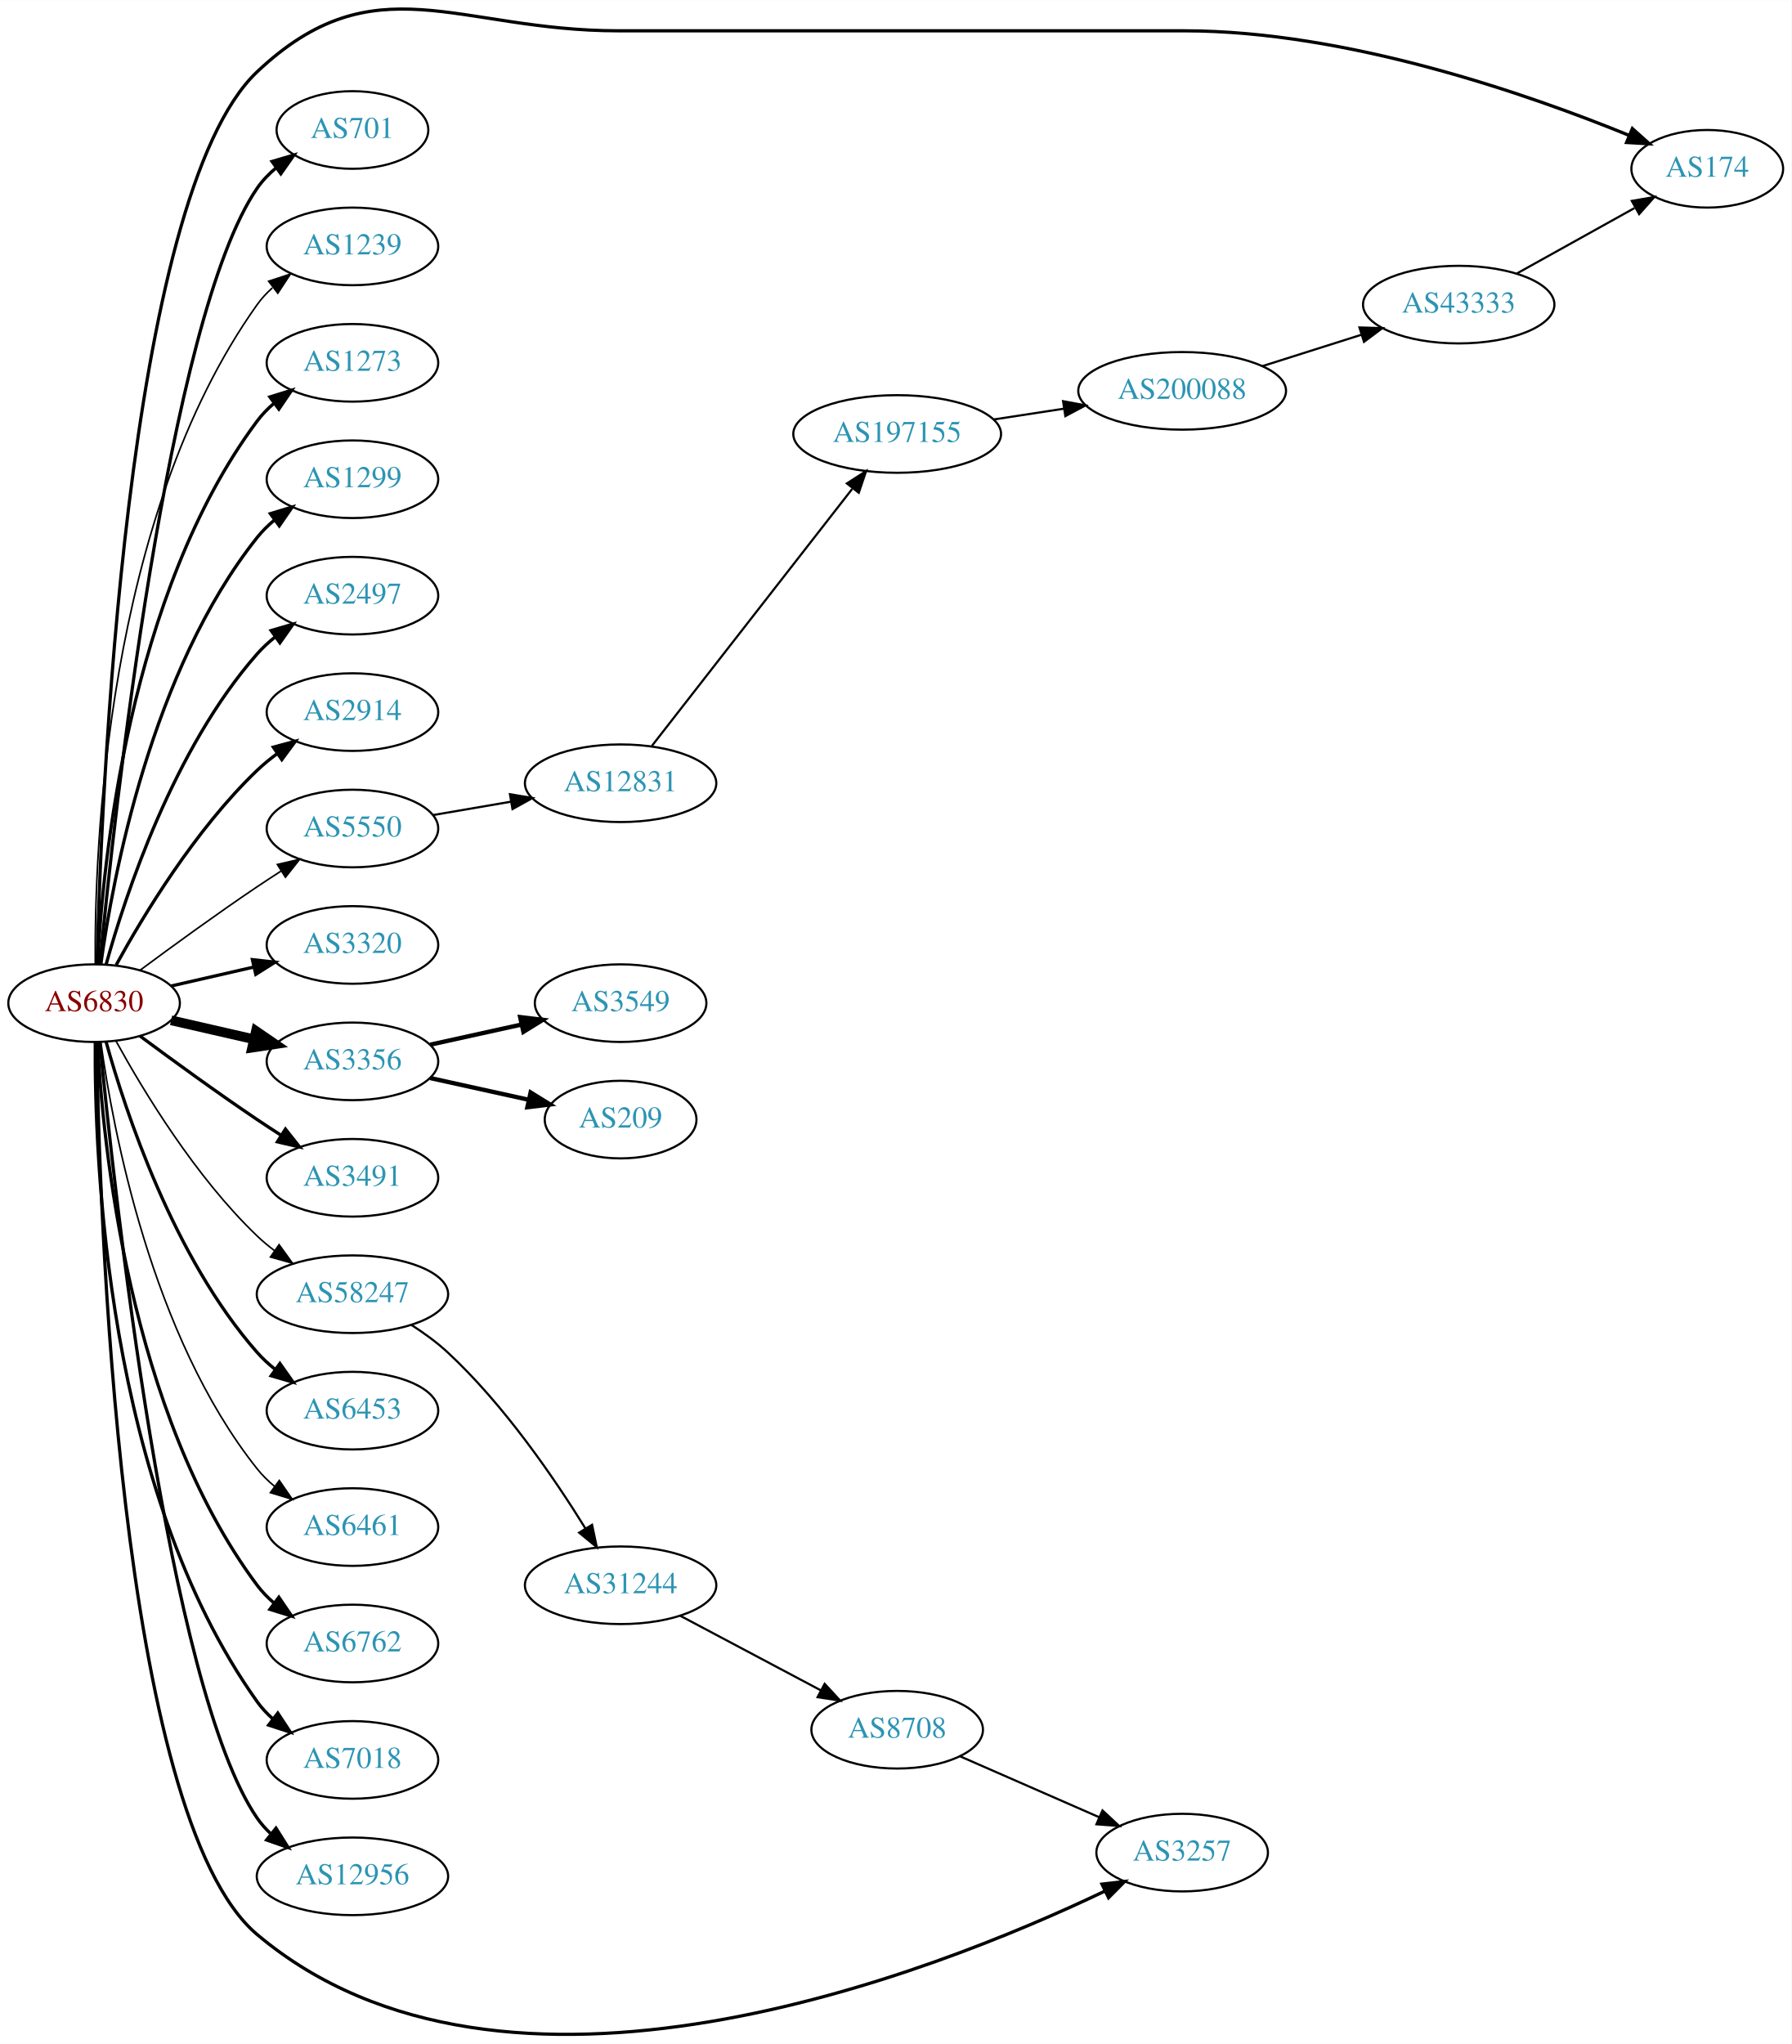
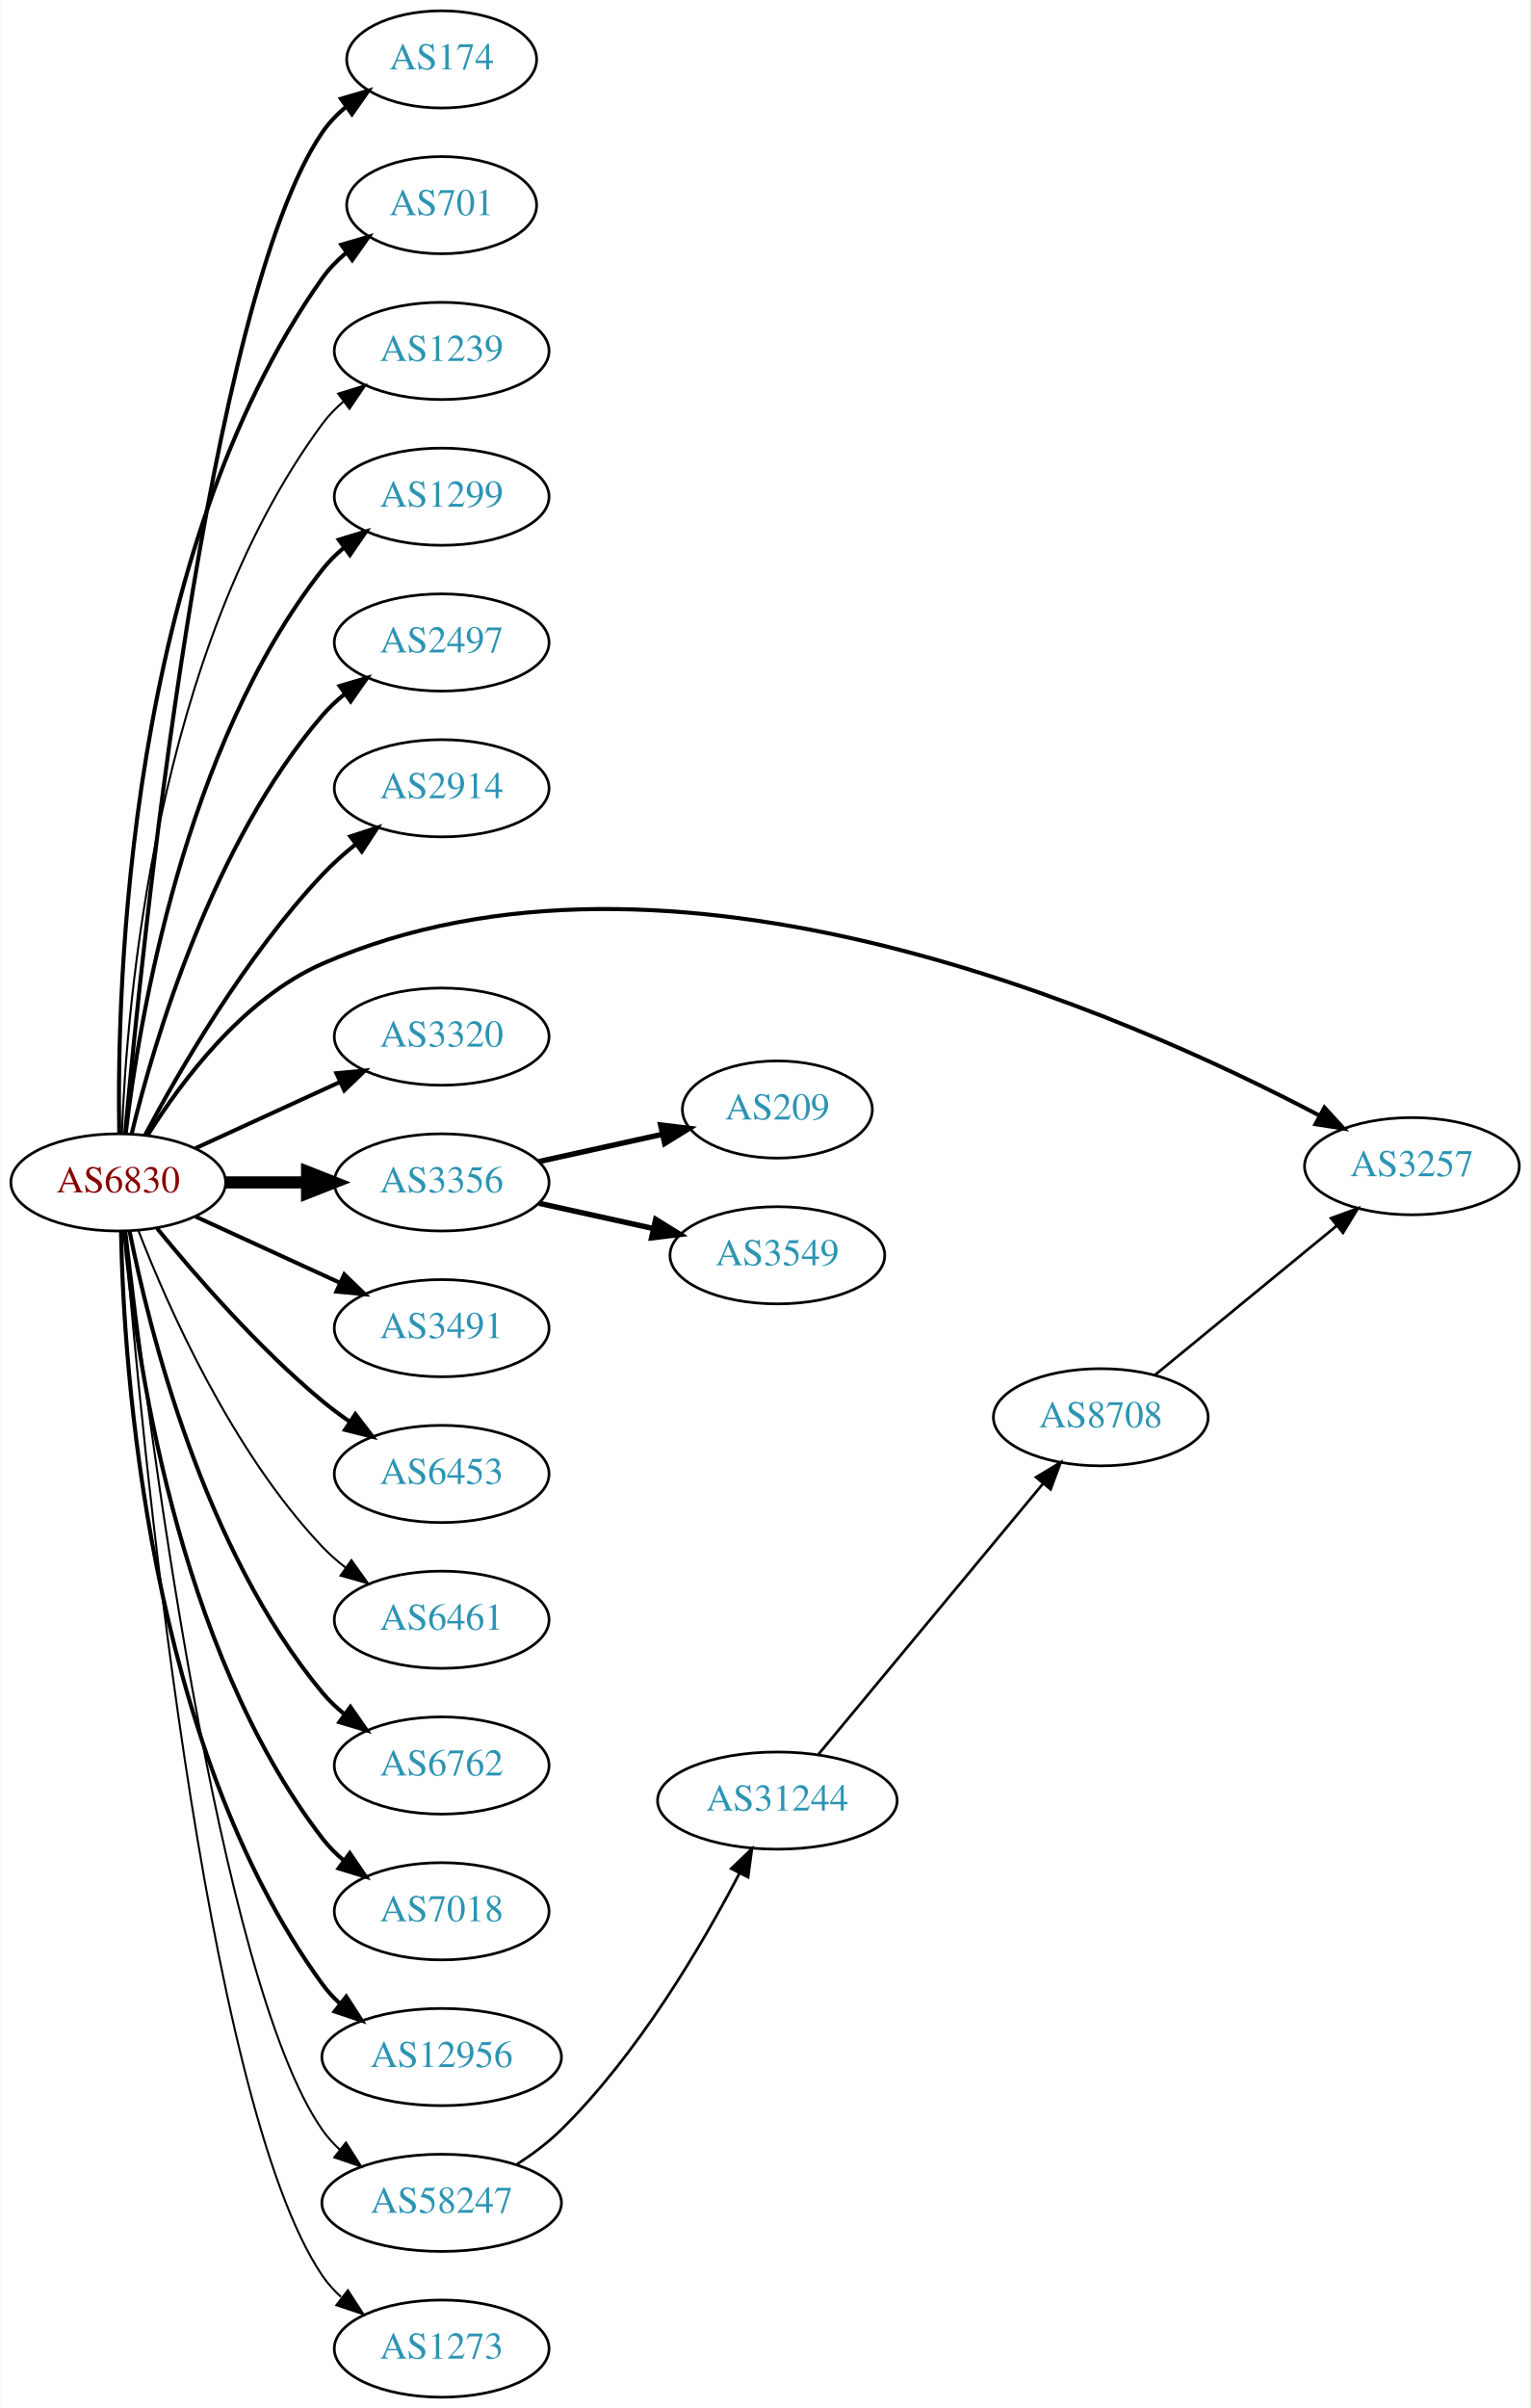
- <svg xmlns="http://www.w3.org/2000/svg" xmlns:xlink="http://www.w3.org/1999/xlink" width="831pt" height="948pt" viewBox="0.00 0.00 831.05 947.94">
-   <g id="graph0" class="graph" transform="scale(1 1) rotate(0) translate(4 943.94)">
-     <polygon fill="white" stroke="none" points="-4,4 -4,-943.94 827.046,-943.94 827.046,4 -4,4" />
+ <svg xmlns="http://www.w3.org/2000/svg" xmlns:xlink="http://www.w3.org/1999/xlink" width="567pt" height="892pt" viewBox="0.00 0.00 566.66 892.00">
+   <g id="graph0" class="graph" transform="scale(1 1) rotate(0) translate(4 888)">
+     <polygon fill="white" stroke="none" points="-4,4 -4,-888 562.663,-888 562.663,4 -4,4" />
    <g id="node1" class="node">
      <g id="a_node1">
        <a xlink:href="/asn/6830" xlink:title="AS6830 ~ LGI-UPC [AT]">
-           <ellipse fill="#ffffff" stroke="black" cx="39.647" cy="-478.711" rx="39.794" ry="18" />
-           <text text-anchor="middle" x="39.647" y="-475.011" font-family="Times,serif" font-size="14.00" fill="#880000">AS6830</text>
+           <ellipse fill="#ffffff" stroke="black" cx="39.647" cy="-450" rx="39.794" ry="18" />
+           <text text-anchor="middle" x="39.647" y="-446.3" font-family="Times,serif" font-size="14.00" fill="#880000">AS6830</text>
        </a>
      </g>
    </g>
    <g id="node2" class="node">
      <g id="a_node2">
        <a xlink:href="/asn/174" xlink:title="AS174 ~ Cogent Communications [US]">
-           <ellipse fill="#ffffff" stroke="black" cx="787.949" cy="-865.711" rx="35.194" ry="18" />
-           <text text-anchor="middle" x="787.949" y="-862.011" font-family="Times,serif" font-size="14.00" fill="#2c94b3">AS174</text>
+           <ellipse fill="#ffffff" stroke="black" cx="159.489" cy="-866" rx="35.194" ry="18" />
+           <text text-anchor="middle" x="159.489" y="-862.3" font-family="Times,serif" font-size="14.00" fill="#2c94b3">AS174</text>
        </a>
      </g>
    </g>
    <g id="edge1" class="edge">
-       <path fill="none" stroke="black" stroke-width="1.5" d="M41.001,-496.731C42.859,-571.077 53.91,-852.802 115.293,-910.711 169.818,-962.152 207.92,-929.711 282.881,-929.711 282.881,-929.711 282.881,-929.711 545.364,-929.711 620.911,-929.711 705.447,-900.106 751.798,-881.166" />
-       <polygon fill="black" stroke="black" stroke-width="1.5" points="753.203,-884.373 761.092,-877.301 750.515,-877.91 753.203,-884.373" />
+       <path fill="none" stroke="black" stroke-width="1.5" d="M42.206,-468.137C48.359,-536.366 72.721,-776.89 115.293,-839 117.712,-842.529 120.759,-845.688 124.11,-848.492" />
+       <polygon fill="black" stroke="black" stroke-width="1.5" points="122.166,-851.404 132.331,-854.393 126.249,-845.718 122.166,-851.404" />
    </g>
    <g id="node3" class="node">
      <g id="a_node3">
        <a xlink:href="/asn/701" xlink:title="AS701 ~ UUNET [US]">
-           <ellipse fill="#ffffff" stroke="black" cx="159.489" cy="-883.711" rx="35.194" ry="18" />
-           <text text-anchor="middle" x="159.489" y="-880.011" font-family="Times,serif" font-size="14.00" fill="#2c94b3">AS701</text>
+           <ellipse fill="#ffffff" stroke="black" cx="159.489" cy="-812" rx="35.194" ry="18" />
+           <text text-anchor="middle" x="159.489" y="-808.3" font-family="Times,serif" font-size="14.00" fill="#2c94b3">AS701</text>
        </a>
      </g>
    </g>
    <g id="edge2" class="edge">
-       <path fill="none" stroke="black" stroke-width="1.5" d="M42.312,-496.795C48.762,-563.715 73.814,-796.543 115.293,-856.711 117.721,-860.234 120.774,-863.389 124.129,-866.19" />
-       <polygon fill="black" stroke="black" stroke-width="1.5" points="122.187,-869.105 132.353,-872.089 126.268,-863.417 122.187,-869.105" />
+       <path fill="none" stroke="black" stroke-width="1.5" d="M40.017,-468.282C39.073,-522.101 42.854,-682.604 115.293,-785 117.764,-788.493 120.843,-791.629 124.213,-794.42" />
+       <polygon fill="black" stroke="black" stroke-width="1.5" points="122.282,-797.342 132.453,-800.308 126.352,-791.646 122.282,-797.342" />
    </g>
    <g id="node4" class="node">
      <g id="a_node4">
        <a xlink:href="/asn/1239" xlink:title="AS1239 ~ Sprint [US]">
-           <ellipse fill="#ffffff" stroke="black" cx="159.489" cy="-829.711" rx="39.794" ry="18" />
-           <text text-anchor="middle" x="159.489" y="-826.011" font-family="Times,serif" font-size="14.00" fill="#2c94b3">AS1239</text>
+           <ellipse fill="#ffffff" stroke="black" cx="159.489" cy="-758" rx="39.794" ry="18" />
+           <text text-anchor="middle" x="159.489" y="-754.3" font-family="Times,serif" font-size="14.00" fill="#2c94b3">AS1239</text>
        </a>
      </g>
    </g>
    <g id="edge3" class="edge">
-       <path fill="none" stroke="black" stroke-width="0.75" d="M40.195,-496.774C39.776,-549.215 44.929,-704.004 115.293,-802.711 117.295,-805.52 119.69,-808.099 122.311,-810.454" />
-       <polygon fill="black" stroke="black" stroke-width="0.75" points="120.615,-813.563 130.687,-816.851 124.863,-808 120.615,-813.563" />
+       <path fill="none" stroke="black" stroke-width="0.75" d="M40.996,-468.049C42.783,-515.732 53.388,-647.14 115.293,-731 117.525,-734.024 120.207,-736.788 123.127,-739.295" />
+       <polygon fill="black" stroke="black" stroke-width="0.75" points="121.153,-742.188 131.27,-745.333 125.322,-736.565 121.153,-742.188" />
    </g>
    <g id="node5" class="node">
      <g id="a_node5">
-         <a xlink:href="/asn/1273" xlink:title="AS1273 ~ Vodafone Group PLC [EU]">
-           <ellipse fill="#ffffff" stroke="black" cx="159.489" cy="-775.711" rx="39.794" ry="18" />
-           <text text-anchor="middle" x="159.489" y="-772.011" font-family="Times,serif" font-size="14.00" fill="#2c94b3">AS1273</text>
+         <a xlink:href="/asn/1299" xlink:title="AS1299 ~ Telia Carrier [EU]">
+           <ellipse fill="#ffffff" stroke="black" cx="159.489" cy="-704" rx="39.794" ry="18" />
+           <text text-anchor="middle" x="159.489" y="-700.3" font-family="Times,serif" font-size="14.00" fill="#2c94b3">AS1299</text>
        </a>
      </g>
    </g>
    <g id="edge4" class="edge">
-       <path fill="none" stroke="black" stroke-width="1.5" d="M41.238,-496.735C43.615,-543.124 55.533,-668.605 115.293,-748.711 117.54,-751.724 120.232,-754.481 123.159,-756.983" />
-       <polygon fill="black" stroke="black" stroke-width="1.5" points="121.19,-759.88 131.31,-763.015 125.354,-754.253 121.19,-759.88" />
+       <path fill="none" stroke="black" stroke-width="1.5" d="M42.414,-468.152C47.252,-509.374 63.971,-611.541 115.293,-677 117.612,-679.958 120.352,-682.678 123.308,-685.157" />
+       <polygon fill="black" stroke="black" stroke-width="1.5" points="121.366,-688.073 131.501,-691.157 125.501,-682.425 121.366,-688.073" />
    </g>
    <g id="node6" class="node">
      <g id="a_node6">
-         <a xlink:href="/asn/1299" xlink:title="AS1299 ~ Telia Carrier [EU]">
-           <ellipse fill="#ffffff" stroke="black" cx="159.489" cy="-721.711" rx="39.794" ry="18" />
-           <text text-anchor="middle" x="159.489" y="-718.011" font-family="Times,serif" font-size="14.00" fill="#2c94b3">AS1299</text>
+         <a xlink:href="/asn/2497" xlink:title="AS2497 ~ Internet Initiative Japan Inc. [JP]">
+           <ellipse fill="#ffffff" stroke="black" cx="159.489" cy="-650" rx="39.794" ry="18" />
+           <text text-anchor="middle" x="159.489" y="-646.3" font-family="Times,serif" font-size="14.00" fill="#2c94b3">AS2497</text>
        </a>
      </g>
    </g>
    <g id="edge5" class="edge">
-       <path fill="none" stroke="black" stroke-width="1.5" d="M42.786,-496.882C48.286,-536.685 66.111,-632.945 115.293,-694.711 117.634,-697.652 120.389,-700.36 123.354,-702.832" />
-       <polygon fill="black" stroke="black" stroke-width="1.5" points="121.42,-705.753 131.561,-708.822 125.547,-700.099 121.42,-705.753" />
+       <path fill="none" stroke="black" stroke-width="1.5" d="M44.636,-468.099C52.841,-501.868 74.366,-575.36 115.293,-623 117.742,-625.851 120.569,-628.5 123.58,-630.934" />
+       <polygon fill="black" stroke="black" stroke-width="1.5" points="121.685,-633.882 131.849,-636.872 125.768,-628.196 121.685,-633.882" />
    </g>
    <g id="node7" class="node">
      <g id="a_node7">
-         <a xlink:href="/asn/2497" xlink:title="AS2497 ~ Internet Initiative Japan Inc. [JP]">
-           <ellipse fill="#ffffff" stroke="black" cx="159.489" cy="-667.711" rx="39.794" ry="18" />
-           <text text-anchor="middle" x="159.489" y="-664.011" font-family="Times,serif" font-size="14.00" fill="#2c94b3">AS2497</text>
+         <a xlink:href="/asn/2914" xlink:title="AS2914 ~ NTT America, Inc. [US]">
+           <ellipse fill="#ffffff" stroke="black" cx="159.489" cy="-596" rx="39.794" ry="18" />
+           <text text-anchor="middle" x="159.489" y="-592.3" font-family="Times,serif" font-size="14.00" fill="#2c94b3">AS2914</text>
        </a>
      </g>
    </g>
    <g id="edge6" class="edge">
-       <path fill="none" stroke="black" stroke-width="1.5" d="M45.219,-496.657C54.125,-528.706 76.409,-596.554 115.293,-640.711 117.777,-643.532 120.627,-646.161 123.652,-648.583" />
-       <polygon fill="black" stroke="black" stroke-width="1.5" points="121.77,-651.539 131.941,-654.503 125.838,-645.843 121.77,-651.539" />
+       <path fill="none" stroke="black" stroke-width="1.5" d="M49.587,-467.569C62.15,-491.192 86.715,-533.719 115.293,-564 118.962,-567.888 123.152,-571.638 127.446,-575.118" />
+       <polygon fill="black" stroke="black" stroke-width="1.5" points="125.651,-578.15 135.722,-581.44 129.9,-572.588 125.651,-578.15" />
    </g>
    <g id="node8" class="node">
      <g id="a_node8">
-         <a xlink:href="/asn/2914" xlink:title="AS2914 ~ NTT America, Inc. [US]">
-           <ellipse fill="#ffffff" stroke="black" cx="159.489" cy="-613.711" rx="39.794" ry="18" />
-           <text text-anchor="middle" x="159.489" y="-610.011" font-family="Times,serif" font-size="14.00" fill="#2c94b3">AS2914</text>
+         <a xlink:href="/asn/3257" xlink:title="AS3257 ~ GTT [DE]">
+           <ellipse fill="#ffffff" stroke="black" cx="519.017" cy="-456" rx="39.794" ry="18" />
+           <text text-anchor="middle" x="519.017" y="-452.3" font-family="Times,serif" font-size="14.00" fill="#2c94b3">AS3257</text>
        </a>
      </g>
    </g>
    <g id="edge7" class="edge">
-       <path fill="none" stroke="black" stroke-width="1.5" d="M49.888,-496.425C62.433,-519.272 86.61,-559.322 115.293,-586.711 118.161,-589.45 121.35,-592.058 124.659,-594.497" />
-       <polygon fill="black" stroke="black" stroke-width="1.5" points="122.783,-597.453 133.018,-600.188 126.722,-591.667 122.783,-597.453" />
+       <path fill="none" stroke="black" stroke-width="1.5" d="M50.613,-467.562C62.916,-487.249 85.868,-518.103 115.293,-531 244.021,-587.424 414.003,-512.035 484.828,-474.721" />
+       <polygon fill="black" stroke="black" stroke-width="1.5" points="486.592,-477.747 493.755,-469.941 483.288,-471.576 486.592,-477.747" />
    </g>
    <g id="node9" class="node">
      <g id="a_node9">
-         <a xlink:href="/asn/3257" xlink:title="AS3257 ~ GTT [DE]">
-           <ellipse fill="#ffffff" stroke="black" cx="544.364" cy="-84.712" rx="39.794" ry="18" />
-           <text text-anchor="middle" x="544.364" y="-81.011" font-family="Times,serif" font-size="14.00" fill="#2c94b3">AS3257</text>
+         <a xlink:href="/asn/3320" xlink:title="AS3320 ~ DTAG [DE]">
+           <ellipse fill="#ffffff" stroke="black" cx="159.489" cy="-504" rx="39.794" ry="18" />
+           <text text-anchor="middle" x="159.489" y="-500.3" font-family="Times,serif" font-size="14.00" fill="#2c94b3">AS3320</text>
        </a>
      </g>
    </g>
    <g id="edge8" class="edge">
-       <path fill="none" stroke="black" stroke-width="1.5" d="M40.831,-460.502C42.011,-385.394 50.741,-101.066 115.293,-46.712 230.052,49.919 428.629,-28.692 508.554,-66.871" />
-       <polygon fill="black" stroke="black" stroke-width="1.5" points="507.175,-70.092 517.699,-71.312 510.233,-63.795 507.175,-70.092" />
+       <path fill="none" stroke="black" stroke-width="1.5" d="M68.275,-462.661C84.232,-469.973 104.503,-479.261 121.786,-487.181" />
+       <polygon fill="black" stroke="black" stroke-width="1.5" points="120.484,-490.435 131.033,-491.419 123.4,-484.071 120.484,-490.435" />
    </g>
    <g id="node10" class="node">
      <g id="a_node10">
-         <a xlink:href="/asn/3320" xlink:title="AS3320 ~ DTAG [DE]">
-           <ellipse fill="#ffffff" stroke="black" cx="159.489" cy="-505.711" rx="39.794" ry="18" />
-           <text text-anchor="middle" x="159.489" y="-502.011" font-family="Times,serif" font-size="14.00" fill="#2c94b3">AS3320</text>
+         <a xlink:href="/asn/3356" xlink:title="AS3356 ~ Level 3 Parent, LLC [US]">
+           <ellipse fill="#ffffff" stroke="black" cx="159.489" cy="-450" rx="39.794" ry="18" />
+           <text text-anchor="middle" x="159.489" y="-446.3" font-family="Times,serif" font-size="14.00" fill="#2c94b3">AS3356</text>
        </a>
      </g>
    </g>
    <g id="edge9" class="edge">
-       <path fill="none" stroke="black" stroke-width="1.5" d="M75.366,-486.666C87.366,-489.416 100.987,-492.537 113.679,-495.445" />
-       <polygon fill="black" stroke="black" stroke-width="1.5" points="113.082,-498.898 123.611,-497.72 114.645,-492.075 113.082,-498.898" />
+       <path fill="none" stroke="black" stroke-width="4.5" d="M79.559,-450C89.112,-450 99.462,-450 109.425,-450" />
+       <polygon fill="black" stroke="black" stroke-width="4.5" points="109.617,-453.938 119.617,-450 109.617,-446.063 109.617,-453.938" />
    </g>
    <g id="node11" class="node">
      <g id="a_node11">
-         <a xlink:href="/asn/3356" xlink:title="AS3356 ~ Level 3 Parent, LLC [US]">
-           <ellipse fill="#ffffff" stroke="black" cx="159.489" cy="-451.711" rx="39.794" ry="18" />
-           <text text-anchor="middle" x="159.489" y="-448.011" font-family="Times,serif" font-size="14.00" fill="#2c94b3">AS3356</text>
+         <a xlink:href="/asn/3491" xlink:title="AS3491 ~ PCCW Global, Inc. [US]">
+           <ellipse fill="#ffffff" stroke="black" cx="159.489" cy="-396" rx="39.794" ry="18" />
+           <text text-anchor="middle" x="159.489" y="-392.3" font-family="Times,serif" font-size="14.00" fill="#2c94b3">AS3491</text>
        </a>
      </g>
    </g>
    <g id="edge10" class="edge">
-       <path fill="none" stroke="black" stroke-width="4.5" d="M75.366,-470.757C87.366,-468.007 100.987,-464.886 113.679,-461.978" />
-       <polygon fill="black" stroke="black" stroke-width="4.5" points="114.743,-465.774 123.611,-459.703 112.984,-458.098 114.743,-465.774" />
+       <path fill="none" stroke="black" stroke-width="1.5" d="M68.275,-437.339C84.232,-430.027 104.503,-420.739 121.786,-412.819" />
+       <polygon fill="black" stroke="black" stroke-width="1.5" points="123.4,-415.929 131.033,-408.581 120.484,-409.565 123.4,-415.929" />
    </g>
    <g id="node12" class="node">
      <g id="a_node12">
-         <a xlink:href="/asn/3491" xlink:title="AS3491 ~ PCCW Global, Inc. [US]">
-           <ellipse fill="#ffffff" stroke="black" cx="159.489" cy="-397.711" rx="39.794" ry="18" />
-           <text text-anchor="middle" x="159.489" y="-394.011" font-family="Times,serif" font-size="14.00" fill="#2c94b3">AS3491</text>
+         <a xlink:href="/asn/6453" xlink:title="AS6453 ~ TATA COMMUNICATIONS (AMERICA) INC [US]">
+           <ellipse fill="#ffffff" stroke="black" cx="159.489" cy="-342" rx="39.794" ry="18" />
+           <text text-anchor="middle" x="159.489" y="-338.3" font-family="Times,serif" font-size="14.00" fill="#2c94b3">AS6453</text>
        </a>
      </g>
    </g>
    <g id="edge11" class="edge">
-       <path fill="none" stroke="black" stroke-width="1.5" d="M60.977,-463.435C75.839,-452.407 96.584,-437.305 115.293,-424.711 118.842,-422.323 122.592,-419.872 126.341,-417.469" />
-       <polygon fill="black" stroke="black" stroke-width="1.5" points="128.409,-420.303 134.989,-411.999 124.667,-414.387 128.409,-420.303" />
+       <path fill="none" stroke="black" stroke-width="1.5" d="M54.066,-432.935C68.18,-415.625 91.595,-388.655 115.293,-369 118.509,-366.332 122.01,-363.73 125.58,-361.259" />
+       <polygon fill="black" stroke="black" stroke-width="1.5" points="127.504,-364.183 133.937,-355.764 123.658,-358.334 127.504,-364.183" />
    </g>
    <g id="node13" class="node">
      <g id="a_node13">
-         <a xlink:href="/asn/5550" xlink:title="AS5550 ~ Gdansk University of Technology [PL]">
-           <ellipse fill="#ffffff" stroke="black" cx="159.489" cy="-559.711" rx="39.794" ry="18" />
-           <text text-anchor="middle" x="159.489" y="-556.011" font-family="Times,serif" font-size="14.00" fill="#2c94b3">AS5550</text>
+         <a xlink:href="/asn/6461" xlink:title="AS6461 ~ Zayo Bandwidth [US]">
+           <ellipse fill="#ffffff" stroke="black" cx="159.489" cy="-288" rx="39.794" ry="18" />
+           <text text-anchor="middle" x="159.489" y="-284.3" font-family="Times,serif" font-size="14.00" fill="#2c94b3">AS6461</text>
        </a>
      </g>
    </g>
    <g id="edge12" class="edge">
-       <path fill="none" stroke="black" stroke-width="0.75" d="M60.977,-493.988C75.839,-505.016 96.584,-520.118 115.293,-532.711 118.842,-535.1 122.592,-537.551 126.341,-539.954" />
-       <polygon fill="black" stroke="black" stroke-width="0.75" points="124.667,-543.036 134.989,-545.424 128.409,-537.12 124.667,-543.036" />
+       <path fill="none" stroke="black" stroke-width="0.75" d="M47.17,-432.006C57.92,-404.272 81.577,-350.571 115.293,-315 117.879,-312.272 120.796,-309.706 123.864,-307.323" />
+       <polygon fill="black" stroke="black" stroke-width="0.75" points="126.043,-310.07 132.213,-301.457 122.019,-304.342 126.043,-310.07" />
    </g>
    <g id="node14" class="node">
      <g id="a_node14">
-         <a xlink:href="/asn/6453" xlink:title="AS6453 ~ TATA COMMUNICATIONS (AMERICA) INC [US]">
-           <ellipse fill="#ffffff" stroke="black" cx="159.489" cy="-289.711" rx="39.794" ry="18" />
-           <text text-anchor="middle" x="159.489" y="-286.011" font-family="Times,serif" font-size="14.00" fill="#2c94b3">AS6453</text>
+         <a xlink:href="/asn/6762" xlink:title="AS6762 ~ TELECOM ITALIA SPARKLE S.p.A. [IT]">
+           <ellipse fill="#ffffff" stroke="black" cx="159.489" cy="-234" rx="39.794" ry="18" />
+           <text text-anchor="middle" x="159.489" y="-230.3" font-family="Times,serif" font-size="14.00" fill="#2c94b3">AS6762</text>
        </a>
      </g>
    </g>
    <g id="edge13" class="edge">
-       <path fill="none" stroke="black" stroke-width="1.5" d="M45.219,-460.766C54.125,-428.717 76.409,-360.869 115.293,-316.711 117.777,-313.891 120.627,-311.262 123.652,-308.84" />
-       <polygon fill="black" stroke="black" stroke-width="1.5" points="125.838,-311.58 131.941,-302.92 121.77,-305.884 125.838,-311.58" />
+       <path fill="none" stroke="black" stroke-width="1.5" d="M43.845,-431.927C51.008,-395.859 71.283,-313.875 115.293,-261 117.697,-258.111 120.494,-255.437 123.487,-252.987" />
+       <polygon fill="black" stroke="black" stroke-width="1.5" points="125.676,-255.723 131.73,-247.027 121.575,-250.05 125.676,-255.723" />
    </g>
    <g id="node15" class="node">
      <g id="a_node15">
-         <a xlink:href="/asn/6461" xlink:title="AS6461 ~ Zayo Bandwidth [US]">
-           <ellipse fill="#ffffff" stroke="black" cx="159.489" cy="-235.711" rx="39.794" ry="18" />
-           <text text-anchor="middle" x="159.489" y="-232.011" font-family="Times,serif" font-size="14.00" fill="#2c94b3">AS6461</text>
+         <a xlink:href="/asn/7018" xlink:title="AS7018 ~ AT&amp;T Services, Inc. [US]">
+           <ellipse fill="#ffffff" stroke="black" cx="159.489" cy="-180" rx="39.794" ry="18" />
+           <text text-anchor="middle" x="159.489" y="-176.3" font-family="Times,serif" font-size="14.00" fill="#2c94b3">AS7018</text>
        </a>
      </g>
    </g>
    <g id="edge14" class="edge">
-       <path fill="none" stroke="black" stroke-width="0.75" d="M42.786,-460.541C48.286,-420.738 66.111,-324.478 115.293,-262.711 117.634,-259.771 120.389,-257.063 123.354,-254.591" />
-       <polygon fill="black" stroke="black" stroke-width="0.75" points="125.547,-257.324 131.561,-248.601 121.42,-251.67 125.547,-257.324" />
+       <path fill="none" stroke="black" stroke-width="1.5" d="M41.93,-431.883C45.829,-388.668 60.846,-277.869 115.293,-207 117.583,-204.019 120.303,-201.284 123.247,-198.795" />
+       <polygon fill="black" stroke="black" stroke-width="1.5" points="125.441,-201.527 131.424,-192.782 121.294,-195.887 125.441,-201.527" />
    </g>
    <g id="node16" class="node">
      <g id="a_node16">
-         <a xlink:href="/asn/6762" xlink:title="AS6762 ~ TELECOM ITALIA SPARKLE S.p.A. [IT]">
-           <ellipse fill="#ffffff" stroke="black" cx="159.489" cy="-181.711" rx="39.794" ry="18" />
-           <text text-anchor="middle" x="159.489" y="-178.011" font-family="Times,serif" font-size="14.00" fill="#2c94b3">AS6762</text>
+         <a xlink:href="/asn/12956" xlink:title="AS12956 ~ TELXIUS [ES]">
+           <ellipse fill="#ffffff" stroke="black" cx="159.489" cy="-126" rx="44.393" ry="18" />
+           <text text-anchor="middle" x="159.489" y="-122.3" font-family="Times,serif" font-size="14.00" fill="#2c94b3">AS12956</text>
        </a>
      </g>
    </g>
    <g id="edge15" class="edge">
-       <path fill="none" stroke="black" stroke-width="1.5" d="M41.238,-460.688C43.615,-414.299 55.533,-288.818 115.293,-208.711 117.54,-205.699 120.232,-202.942 123.159,-200.44" />
-       <polygon fill="black" stroke="black" stroke-width="1.5" points="125.354,-203.17 131.31,-194.408 121.19,-197.543 125.354,-203.17" />
+       <path fill="none" stroke="black" stroke-width="1.5" d="M40.678,-431.663C41.652,-381.921 50.37,-242.194 115.293,-153 117.219,-150.354 119.49,-147.91 121.967,-145.663" />
+       <polygon fill="black" stroke="black" stroke-width="1.5" points="124.129,-148.415 129.874,-139.513 119.832,-142.889 124.129,-148.415" />
    </g>
    <g id="node17" class="node">
      <g id="a_node17">
-         <a xlink:href="/asn/7018" xlink:title="AS7018 ~ AT&amp;T Services, Inc. [US]">
-           <ellipse fill="#ffffff" stroke="black" cx="159.489" cy="-127.711" rx="39.794" ry="18" />
-           <text text-anchor="middle" x="159.489" y="-124.011" font-family="Times,serif" font-size="14.00" fill="#2c94b3">AS7018</text>
+         <a xlink:href="/asn/58247" xlink:title="AS58247 ~ SC NETVEILLANCE SRL [RO]">
+           <ellipse fill="#ffffff" stroke="black" cx="159.489" cy="-72" rx="44.393" ry="18" />
+           <text text-anchor="middle" x="159.489" y="-68.3" font-family="Times,serif" font-size="14.00" fill="#2c94b3">AS58247</text>
        </a>
      </g>
    </g>
    <g id="edge16" class="edge">
-       <path fill="none" stroke="black" stroke-width="1.5" d="M40.195,-460.649C39.776,-408.208 44.929,-253.419 115.293,-154.711 117.295,-151.903 119.69,-149.324 122.311,-146.969" />
-       <polygon fill="black" stroke="black" stroke-width="1.5" points="124.863,-149.423 130.687,-140.572 120.615,-143.86 124.863,-149.423" />
+       <path fill="none" stroke="black" stroke-width="0.75" d="M42.617,-431.899C49.845,-368.072 76.522,-154.372 115.293,-99 117.17,-96.32 119.406,-93.85 121.86,-91.586" />
+       <polygon fill="black" stroke="black" stroke-width="0.75" points="124.024,-94.337 129.726,-85.407 119.7,-88.832 124.024,-94.337" />
    </g>
    <g id="node18" class="node">
      <g id="a_node18">
-         <a xlink:href="/asn/12956" xlink:title="AS12956 ~ TELXIUS [ES]">
-           <ellipse fill="#ffffff" stroke="black" cx="159.489" cy="-73.712" rx="44.393" ry="18" />
-           <text text-anchor="middle" x="159.489" y="-70.011" font-family="Times,serif" font-size="14.00" fill="#2c94b3">AS12956</text>
+         <a xlink:href="/asn/1273" xlink:title="AS1273 ~ Vodafone Group PLC [EU]">
+           <ellipse fill="#ffffff" stroke="black" cx="159.489" cy="-18" rx="39.794" ry="18" />
+           <text text-anchor="middle" x="159.489" y="-14.3" font-family="Times,serif" font-size="14.00" fill="#2c94b3">AS1273</text>
        </a>
      </g>
    </g>
    <g id="edge17" class="edge">
-       <path fill="none" stroke="black" stroke-width="1.5" d="M42.312,-460.628C48.762,-393.708 73.814,-160.88 115.293,-100.711 117.034,-98.186 119.096,-95.849 121.361,-93.696" />
-       <polygon fill="black" stroke="black" stroke-width="1.5" points="124.027,-96.047 129.667,-87.078 119.665,-90.572 124.027,-96.047" />
+       <path fill="none" stroke="black" stroke-width="0.75" d="M42.075,-431.606C47.832,-361.247 71.168,-109.886 115.293,-45 117.233,-42.148 119.584,-39.538 122.176,-37.163" />
+       <polygon fill="black" stroke="black" stroke-width="0.75" points="124.727,-39.615 130.506,-30.735 120.451,-34.074 124.727,-39.615" />
    </g>
    <g id="node19" class="node">
      <g id="a_node19">
-         <a xlink:href="/asn/58247" xlink:title="AS58247 ~ SC NETVEILLANCE SRL [RO]">
-           <ellipse fill="#ffffff" stroke="black" cx="159.489" cy="-343.711" rx="44.393" ry="18" />
-           <text text-anchor="middle" x="159.489" y="-340.011" font-family="Times,serif" font-size="14.00" fill="#2c94b3">AS58247</text>
+         <a xlink:href="/asn/209" xlink:title="AS209 ~ CenturyLink Communications, LLC [US]">
+           <ellipse fill="#ffffff" stroke="black" cx="283.881" cy="-477" rx="35.194" ry="18" />
+           <text text-anchor="middle" x="283.881" y="-473.3" font-family="Times,serif" font-size="14.00" fill="#2c94b3">AS209</text>
        </a>
      </g>
    </g>
    <g id="edge18" class="edge">
-       <path fill="none" stroke="black" stroke-width="0.75" d="M49.888,-460.998C62.433,-438.151 86.61,-398.101 115.293,-370.711 117.799,-368.318 120.551,-366.025 123.413,-363.857" />
-       <polygon fill="black" stroke="black" stroke-width="0.75" points="125.465,-366.693 131.663,-358.101 121.459,-360.952 125.465,-366.693" />
+       <path fill="none" stroke="black" stroke-width="2" d="M195.562,-457.737C209.795,-460.877 226.35,-464.529 241.194,-467.804" />
+       <polygon fill="black" stroke="black" stroke-width="2" points="240.629,-471.263 251.148,-470 242.137,-464.428 240.629,-471.263" />
    </g>
    <g id="node20" class="node">
      <g id="a_node20">
        <a xlink:href="/asn/3549" xlink:title="AS3549 ~ Level 3 Parent, LLC [US]">
-           <ellipse fill="#ffffff" stroke="black" cx="283.881" cy="-478.711" rx="39.794" ry="18" />
-           <text text-anchor="middle" x="283.881" y="-475.011" font-family="Times,serif" font-size="14.00" fill="#2c94b3">AS3549</text>
+           <ellipse fill="#ffffff" stroke="black" cx="283.881" cy="-423" rx="39.794" ry="18" />
+           <text text-anchor="middle" x="283.881" y="-419.3" font-family="Times,serif" font-size="14.00" fill="#2c94b3">AS3549</text>
        </a>
      </g>
    </g>
    <g id="edge19" class="edge">
-       <path fill="none" stroke="black" stroke-width="2" d="M195.562,-459.449C208.749,-462.358 223.929,-465.706 237.894,-468.787" />
-       <polygon fill="black" stroke="black" stroke-width="2" points="237.284,-472.237 247.803,-470.973 238.792,-465.401 237.284,-472.237" />
+       <path fill="none" stroke="black" stroke-width="2" d="M195.562,-442.263C208.749,-439.354 223.929,-436.005 237.894,-432.924" />
+       <polygon fill="black" stroke="black" stroke-width="2" points="238.792,-436.31 247.803,-430.738 237.284,-429.475 238.792,-436.31" />
    </g>
    <g id="node21" class="node">
      <g id="a_node21">
-         <a xlink:href="/asn/209" xlink:title="AS209 ~ CenturyLink Communications, LLC [US]">
-           <ellipse fill="#ffffff" stroke="black" cx="283.881" cy="-424.711" rx="35.194" ry="18" />
-           <text text-anchor="middle" x="283.881" y="-421.011" font-family="Times,serif" font-size="14.00" fill="#2c94b3">AS209</text>
+         <a xlink:href="/asn/31244" xlink:title="AS31244 ~ MY SERVER MEDIA SRL [RO]">
+           <ellipse fill="#ffffff" stroke="black" cx="283.881" cy="-221" rx="44.393" ry="18" />
+           <text text-anchor="middle" x="283.881" y="-217.3" font-family="Times,serif" font-size="14.00" fill="#2c94b3">AS31244</text>
        </a>
      </g>
    </g>
    <g id="edge20" class="edge">
-       <path fill="none" stroke="black" stroke-width="2" d="M195.562,-443.974C209.795,-440.834 226.35,-437.182 241.194,-433.908" />
-       <polygon fill="black" stroke="black" stroke-width="2" points="242.137,-437.284 251.148,-431.712 240.629,-430.448 242.137,-437.284" />
+       <path fill="none" stroke="black" d="M187.415,-86.286C193.138,-89.994 198.892,-94.288 203.685,-99 232.394,-127.221 256.059,-167.606 269.829,-194.06" />
+       <polygon fill="black" stroke="black" points="266.79,-195.804 274.446,-203.128 273.028,-192.628 266.79,-195.804" />
    </g>
    <g id="node22" class="node">
      <g id="a_node22">
-         <a xlink:href="/asn/12831" xlink:title="AS12831 ~ TASK-AS [PL]">
-           <ellipse fill="#ffffff" stroke="black" cx="283.881" cy="-580.711" rx="44.393" ry="18" />
-           <text text-anchor="middle" x="283.881" y="-577.011" font-family="Times,serif" font-size="14.00" fill="#2c94b3">AS12831</text>
+         <a xlink:href="/asn/8708" xlink:title="AS8708 ~ 73-75 Dr. Staicovici [RO]">
+           <ellipse fill="#ffffff" stroke="black" cx="403.724" cy="-363" rx="39.794" ry="18" />
+           <text text-anchor="middle" x="403.724" y="-359.3" font-family="Times,serif" font-size="14.00" fill="#2c94b3">AS8708</text>
        </a>
      </g>
    </g>
    <g id="edge21" class="edge">
-       <path fill="none" stroke="black" d="M196.879,-565.955C208.22,-567.901 220.928,-570.082 233.024,-572.157" />
-       <polygon fill="black" stroke="black" points="232.549,-575.627 242.997,-573.868 233.733,-568.727 232.549,-575.627" />
-     </g>
-     <g id="node26" class="node">
-       <g id="a_node26">
-         <a xlink:href="/asn/31244" xlink:title="AS31244 ~ MY SERVER MEDIA SRL [RO]">
-           <ellipse fill="#ffffff" stroke="black" cx="283.881" cy="-208.711" rx="44.393" ry="18" />
-           <text text-anchor="middle" x="283.881" y="-205.011" font-family="Times,serif" font-size="14.00" fill="#2c94b3">AS31244</text>
-         </a>
-       </g>
-     </g>
-     <g id="edge26" class="edge">
-       <path fill="none" stroke="black" d="M186.767,-329.511C192.645,-325.745 198.63,-321.405 203.685,-316.711 229.858,-292.409 253.135,-258.387 267.569,-235.059" />
-       <polygon fill="black" stroke="black" points="270.639,-236.747 272.835,-226.382 264.655,-233.115 270.639,-236.747" />
-     </g>
-     <g id="node23" class="node">
-       <g id="a_node23">
-         <a xlink:href="/asn/197155" xlink:title="AS197155 ~ Artnet Sp. z o.o. [PL]">
-           <ellipse fill="#ffffff" stroke="black" cx="412.173" cy="-742.711" rx="48.192" ry="18" />
-           <text text-anchor="middle" x="412.173" y="-739.011" font-family="Times,serif" font-size="14.00" fill="#2c94b3">AS197155</text>
-         </a>
-       </g>
+       <path fill="none" stroke="black" d="M299.096,-238.129C319.822,-263.104 358.453,-309.654 382.244,-338.322" />
+       <polygon fill="black" stroke="black" points="379.745,-340.792 388.825,-346.252 385.132,-336.321 379.745,-340.792" />
    </g>
    <g id="edge22" class="edge">
-       <path fill="none" stroke="black" d="M298.397,-598.048C320.71,-626.671 365.36,-683.945 391.283,-717.198" />
-       <polygon fill="black" stroke="black" points="388.846,-719.765 397.755,-725.499 394.367,-715.461 388.846,-719.765" />
-     </g>
-     <g id="node24" class="node">
-       <g id="a_node24">
-         <a xlink:href="/asn/200088" xlink:title="AS200088 ~ Artnet Sp. z o.o. [PL]">
-           <ellipse fill="#ffffff" stroke="black" cx="544.364" cy="-762.711" rx="48.192" ry="18" />
-           <text text-anchor="middle" x="544.364" y="-759.011" font-family="Times,serif" font-size="14.00" fill="#2c94b3">AS200088</text>
-         </a>
-       </g>
-     </g>
-     <g id="edge23" class="edge">
-       <path fill="none" stroke="black" d="M456.887,-749.427C467.299,-751.026 478.533,-752.752 489.346,-754.413" />
-       <polygon fill="black" stroke="black" points="489.129,-757.921 499.544,-755.98 490.192,-751.002 489.129,-757.921" />
-     </g>
-     <g id="node25" class="node">
-       <g id="a_node25">
-         <a xlink:href="/asn/43333" xlink:title="AS43333 ~ NEPHAX-AS [PL]">
-           <ellipse fill="#ffffff" stroke="black" cx="672.656" cy="-802.711" rx="44.393" ry="18" />
-           <text text-anchor="middle" x="672.656" y="-799.011" font-family="Times,serif" font-size="14.00" fill="#2c94b3">AS43333</text>
-         </a>
-       </g>
-     </g>
-     <g id="edge24" class="edge">
-       <path fill="none" stroke="black" d="M581.555,-774.174C595.905,-778.719 612.541,-783.988 627.584,-788.753" />
-       <polygon fill="black" stroke="black" points="626.609,-792.115 637.199,-791.798 628.722,-785.442 626.609,-792.115" />
-     </g>
-     <g id="edge25" class="edge">
-       <path fill="none" stroke="black" d="M699.648,-817.165C715.853,-826.176 736.849,-837.852 754.189,-847.494" />
-       <polygon fill="black" stroke="black" points="752.951,-850.811 763.392,-852.612 756.353,-844.693 752.951,-850.811" />
-     </g>
-     <g id="node27" class="node">
-       <g id="a_node27">
-         <a xlink:href="/asn/8708" xlink:title="AS8708 ~ 73-75 Dr. Staicovici [RO]">
-           <ellipse fill="#ffffff" stroke="black" cx="412.173" cy="-141.711" rx="39.794" ry="18" />
-           <text text-anchor="middle" x="412.173" y="-138.011" font-family="Times,serif" font-size="14.00" fill="#2c94b3">AS8708</text>
-         </a>
-       </g>
-     </g>
-     <g id="edge27" class="edge">
-       <path fill="none" stroke="black" d="M311.664,-194.503C330.627,-184.443 356.226,-170.862 376.711,-159.994" />
-       <polygon fill="black" stroke="black" points="378.527,-162.993 385.72,-155.215 375.246,-156.809 378.527,-162.993" />
-     </g>
-     <g id="edge28" class="edge">
-       <path fill="none" stroke="black" d="M441.423,-129.343C460.274,-121.09 485.274,-110.145 505.798,-101.159" />
-       <polygon fill="black" stroke="black" points="507.413,-104.272 515.17,-97.055 504.606,-97.86 507.413,-104.272" />
+       <path fill="none" stroke="black" d="M423.686,-378.566C442.149,-393.722 470.386,-416.9 491.156,-433.95" />
+       <polygon fill="black" stroke="black" points="489.042,-436.743 498.992,-440.383 493.484,-431.333 489.042,-436.743" />
    </g>
  </g>
</svg>
